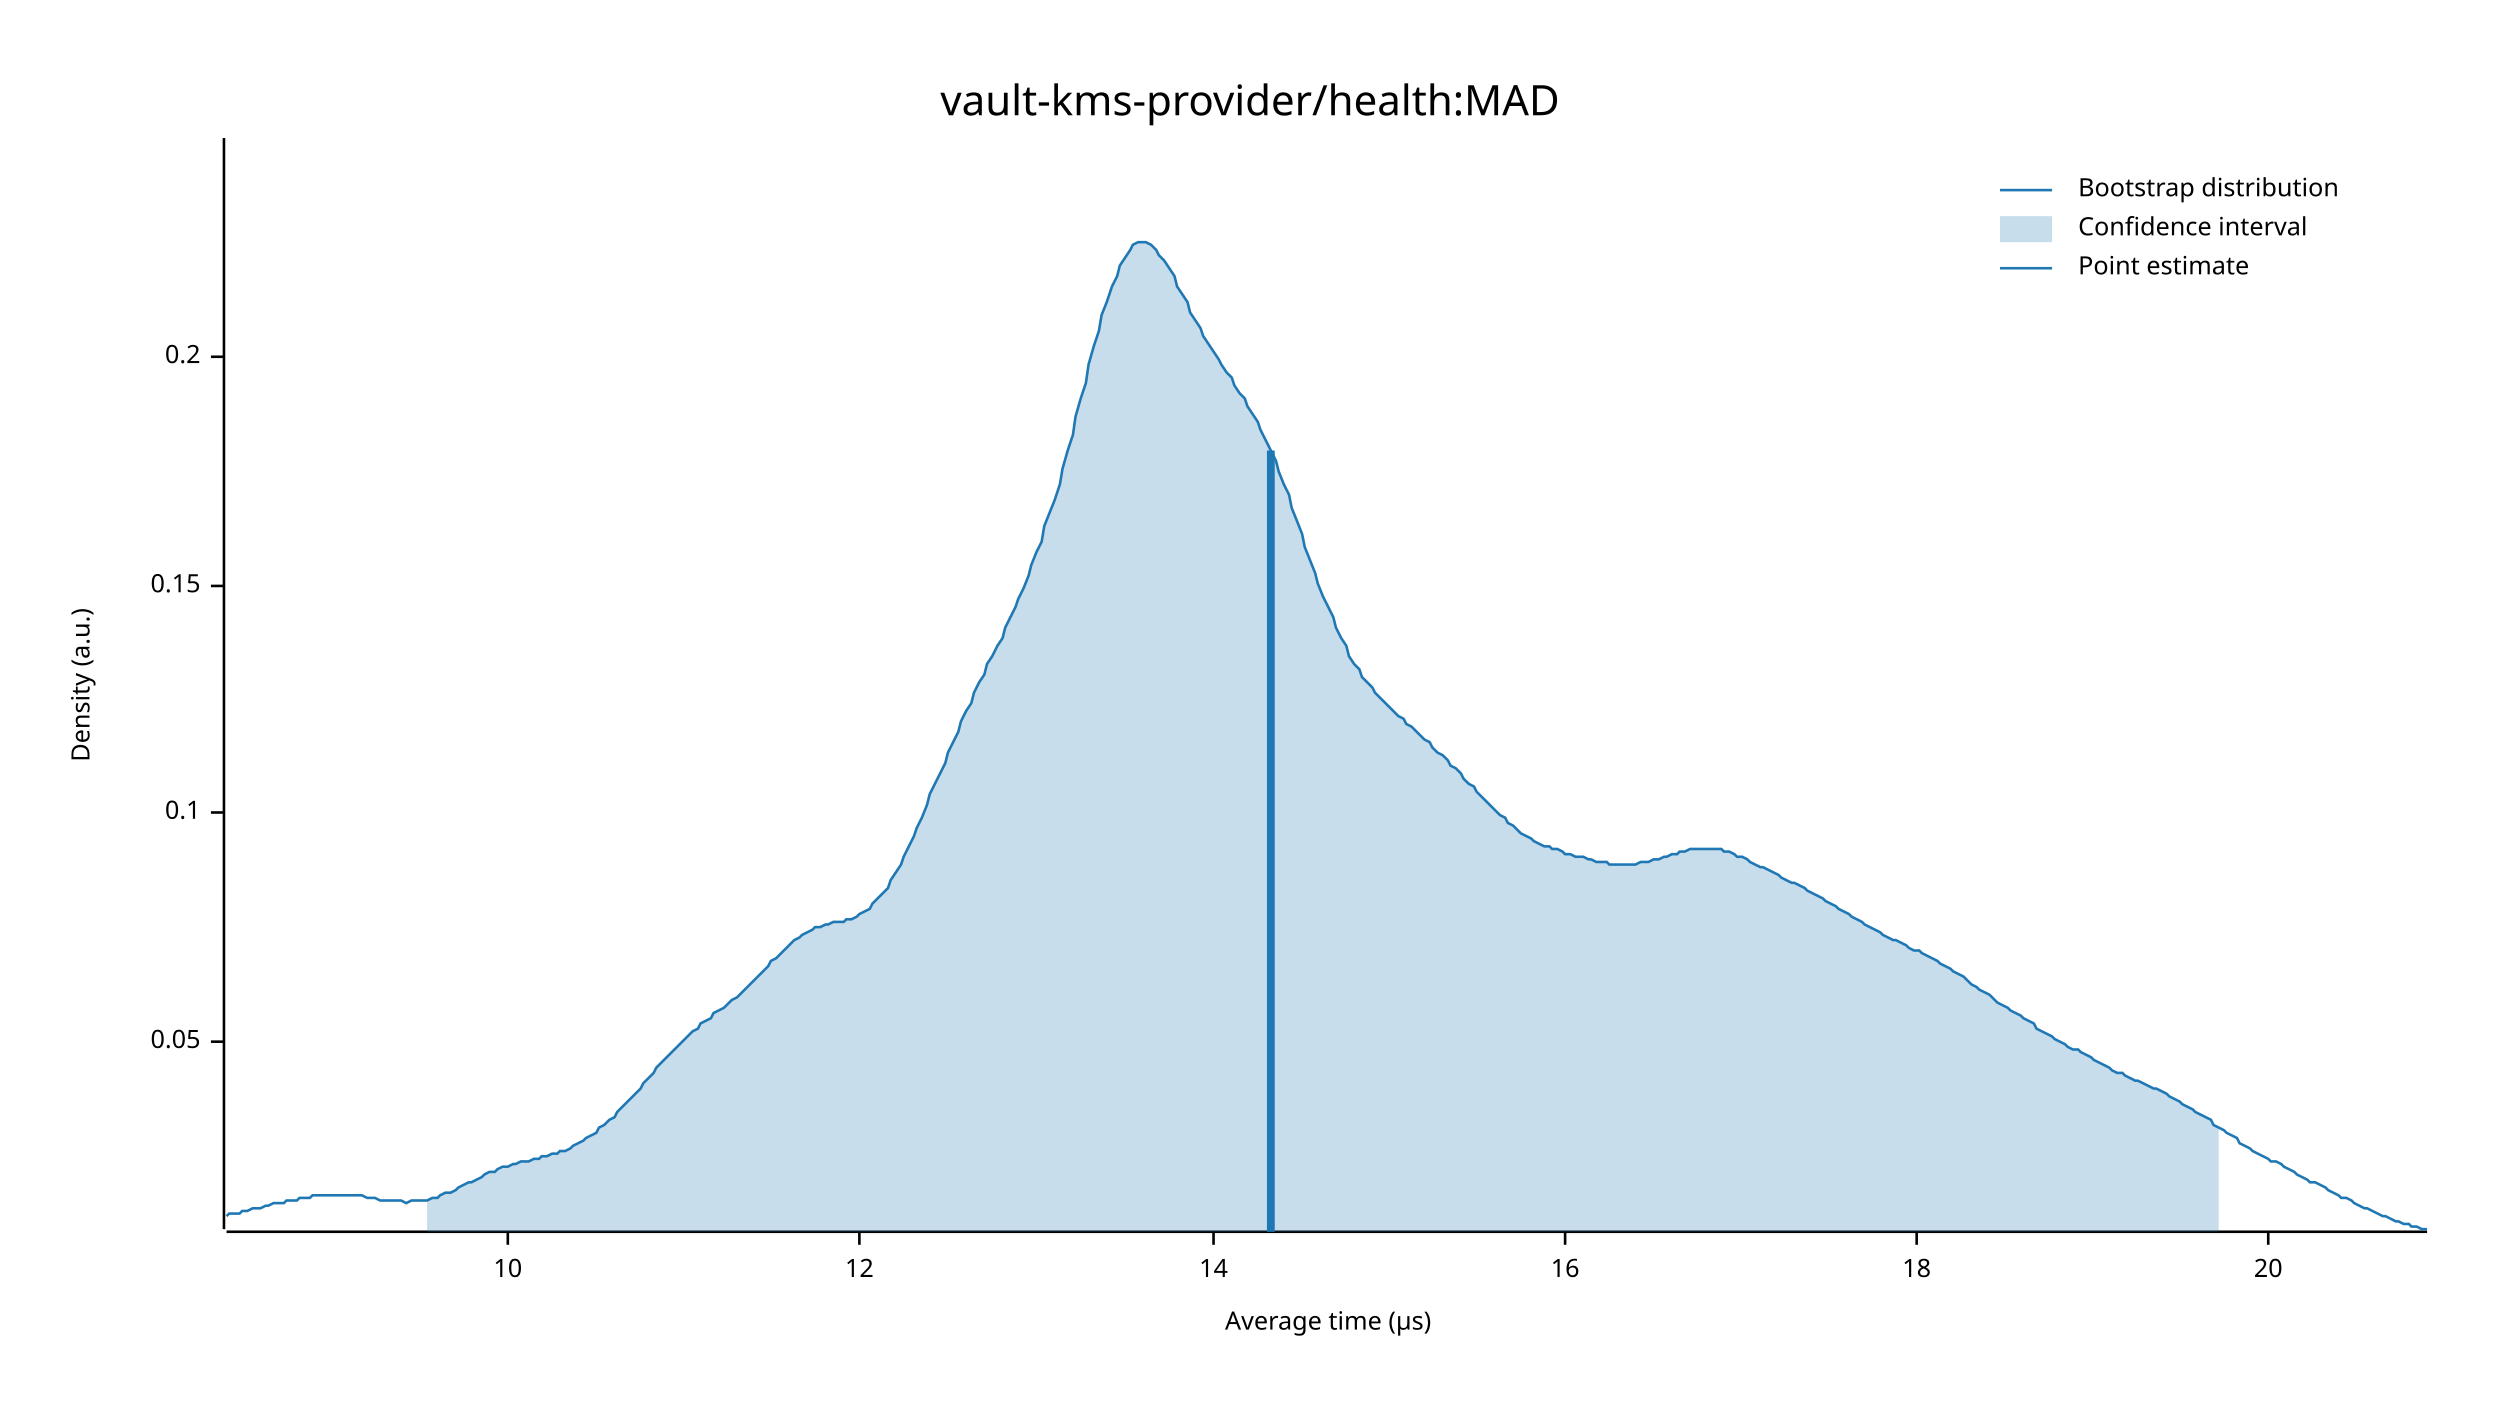
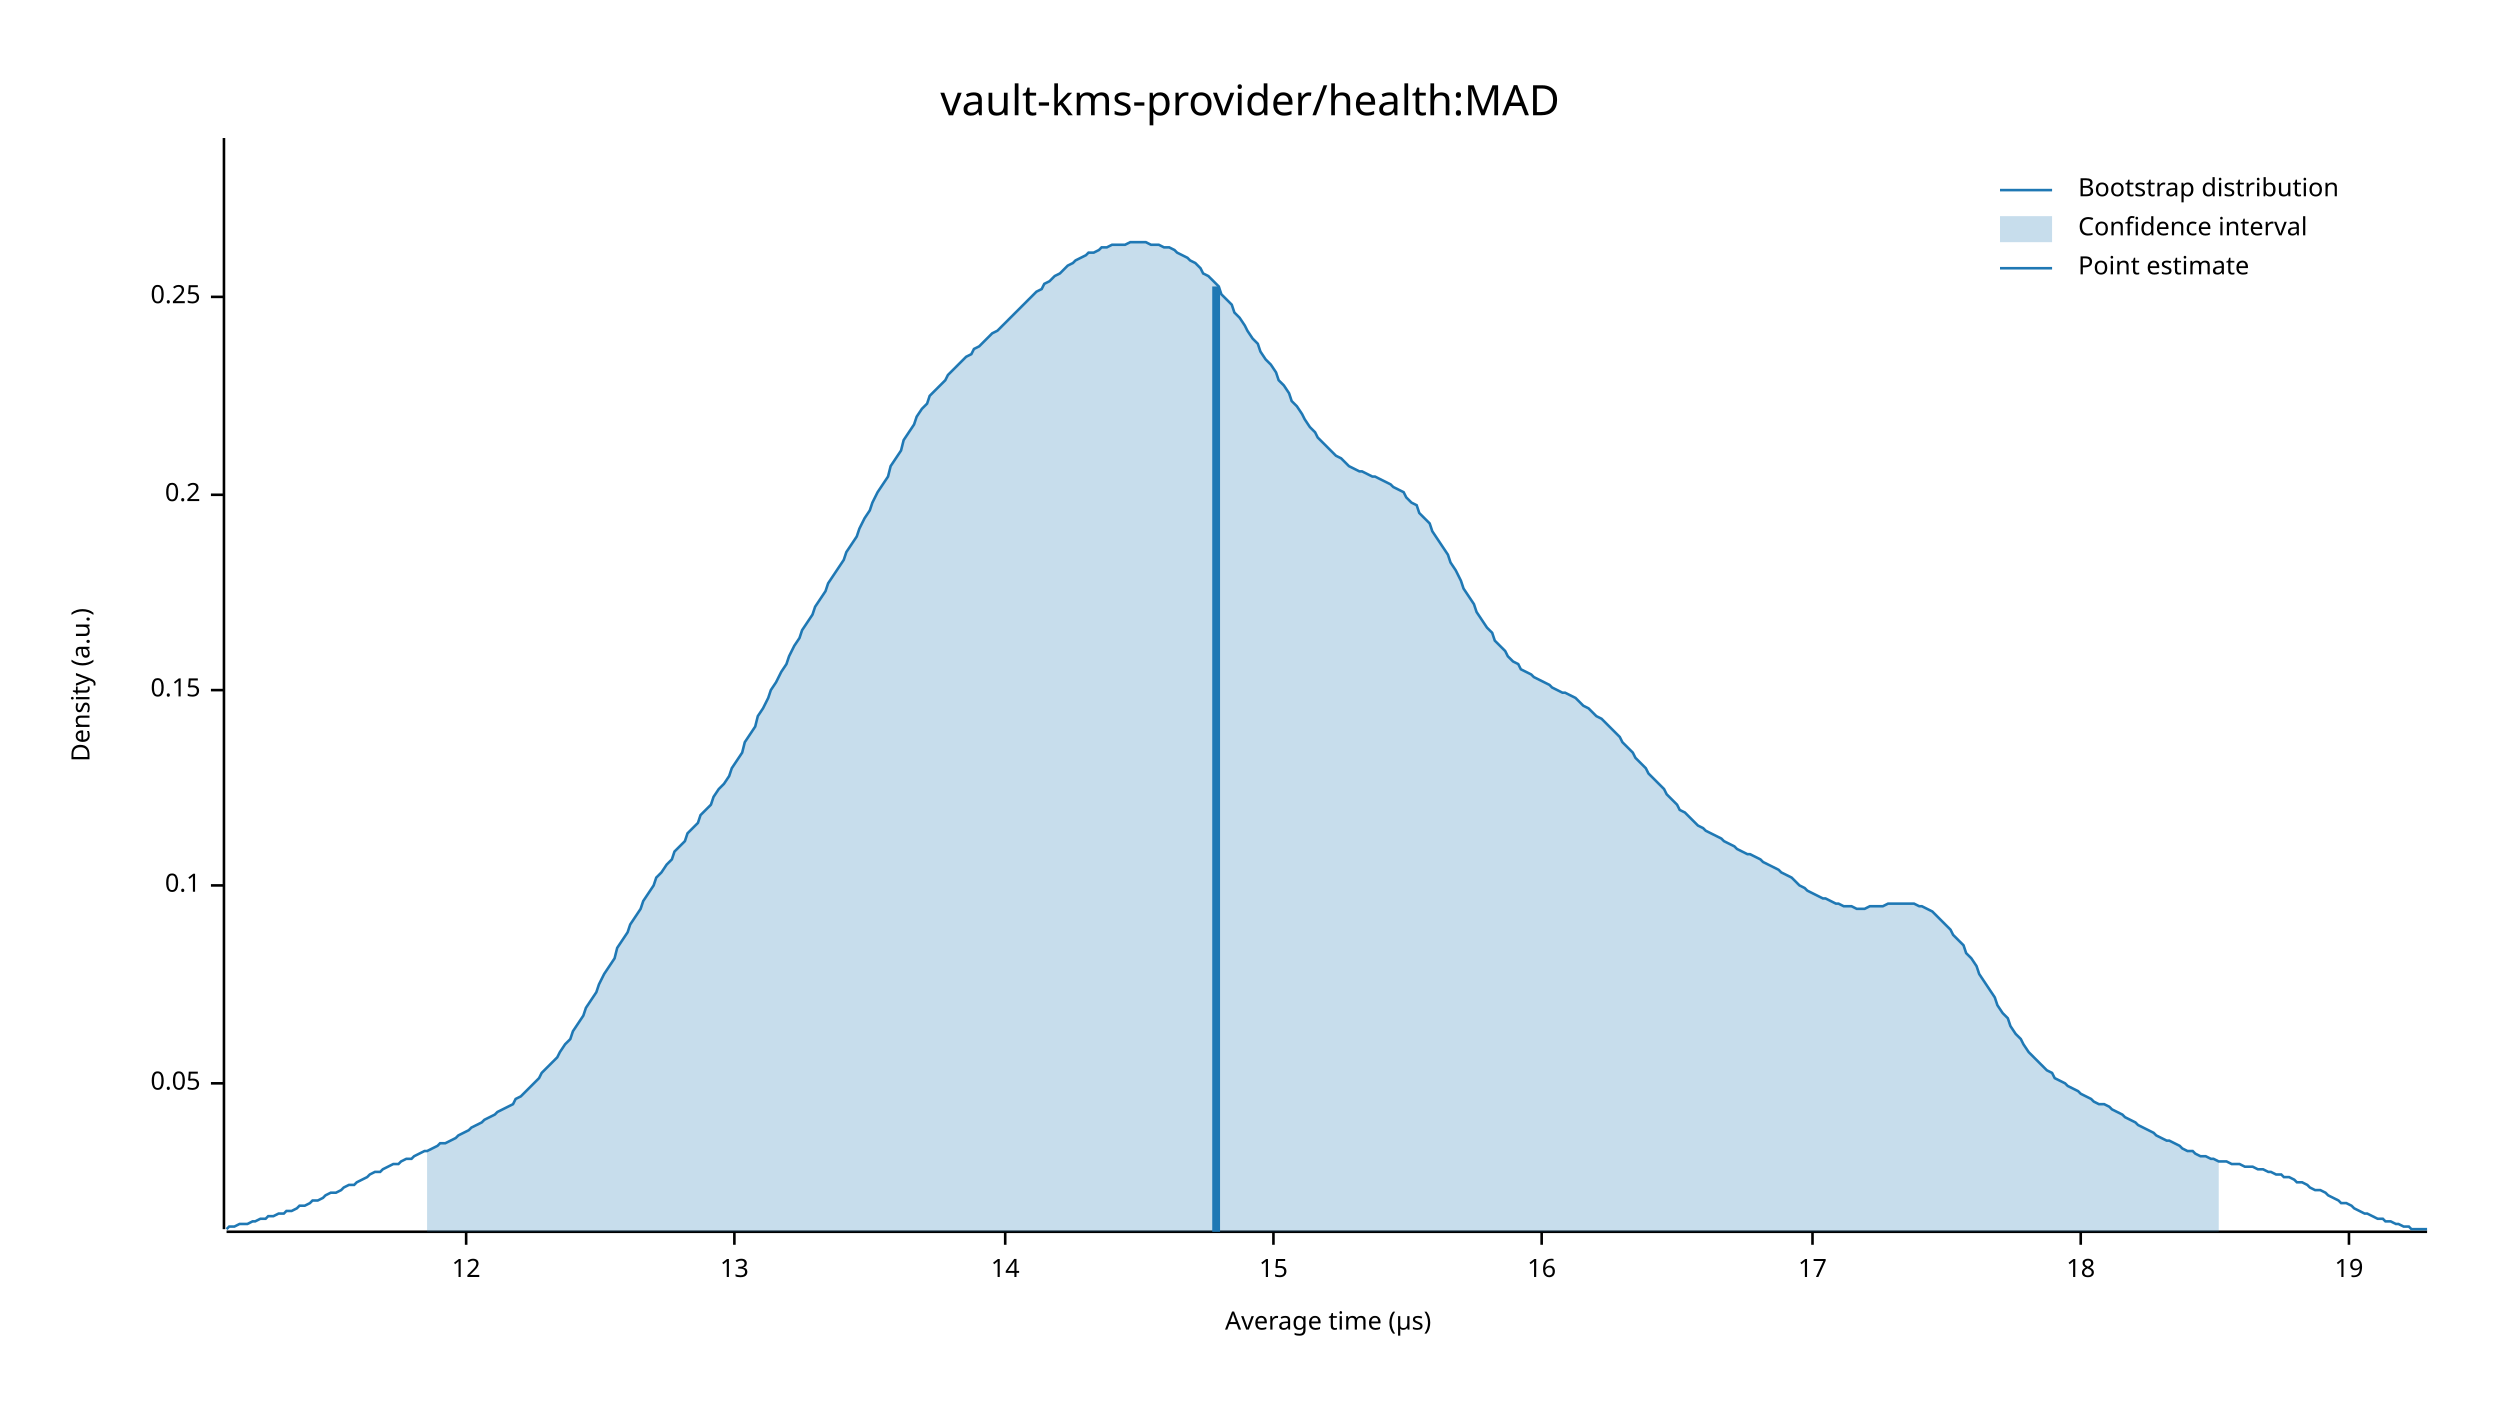
<svg xmlns="http://www.w3.org/2000/svg" width="960" height="540" viewBox="0 0 960 540">
  <text x="480" y="32" dy="0.76em" text-anchor="middle" font-family="sans-serif" font-size="16.129" opacity="1" fill="#000000">
vault-kms-provider/health:MAD
</text>
  <text x="27" y="263" dy="0.76em" text-anchor="middle" font-family="sans-serif" font-size="9.677" opacity="1" fill="#000000" transform="rotate(270, 27, 263)">
Density (a.u.)
</text>
  <text x="510" y="513" dy="-0.5ex" text-anchor="middle" font-family="sans-serif" font-size="9.677" opacity="1" fill="#000000">
Average time (µs)
</text>
  <polyline fill="none" opacity="1" stroke="#000000" stroke-width="1" points="86,53 86,472 " />
-   <text x="77" y="400" dy="0.5ex" text-anchor="end" font-family="sans-serif" font-size="9.677" opacity="1" fill="#000000">
+   <text x="77" y="416" dy="0.5ex" text-anchor="end" font-family="sans-serif" font-size="9.677" opacity="1" fill="#000000">
0.05
</text>
-   <polyline fill="none" opacity="1" stroke="#000000" stroke-width="1" points="81,400 86,400 " />
-   <text x="77" y="312" dy="0.5ex" text-anchor="end" font-family="sans-serif" font-size="9.677" opacity="1" fill="#000000">
+   <polyline fill="none" opacity="1" stroke="#000000" stroke-width="1" points="81,416 86,416 " />
+   <text x="77" y="340" dy="0.5ex" text-anchor="end" font-family="sans-serif" font-size="9.677" opacity="1" fill="#000000">
0.1
</text>
-   <polyline fill="none" opacity="1" stroke="#000000" stroke-width="1" points="81,312 86,312 " />
-   <text x="77" y="225" dy="0.5ex" text-anchor="end" font-family="sans-serif" font-size="9.677" opacity="1" fill="#000000">
+   <polyline fill="none" opacity="1" stroke="#000000" stroke-width="1" points="81,340 86,340 " />
+   <text x="77" y="265" dy="0.5ex" text-anchor="end" font-family="sans-serif" font-size="9.677" opacity="1" fill="#000000">
0.15
</text>
-   <polyline fill="none" opacity="1" stroke="#000000" stroke-width="1" points="81,225 86,225 " />
-   <text x="77" y="137" dy="0.5ex" text-anchor="end" font-family="sans-serif" font-size="9.677" opacity="1" fill="#000000">
+   <polyline fill="none" opacity="1" stroke="#000000" stroke-width="1" points="81,265 86,265 " />
+   <text x="77" y="190" dy="0.5ex" text-anchor="end" font-family="sans-serif" font-size="9.677" opacity="1" fill="#000000">
0.2
</text>
-   <polyline fill="none" opacity="1" stroke="#000000" stroke-width="1" points="81,137 86,137 " />
+   <polyline fill="none" opacity="1" stroke="#000000" stroke-width="1" points="81,190 86,190 " />
+   <text x="77" y="114" dy="0.5ex" text-anchor="end" font-family="sans-serif" font-size="9.677" opacity="1" fill="#000000">
+ 0.25
+ </text>
+   <polyline fill="none" opacity="1" stroke="#000000" stroke-width="1" points="81,114 86,114 " />
  <polyline fill="none" opacity="1" stroke="#000000" stroke-width="1" points="87,473 932,473 " />
-   <text x="195" y="483" dy="0.76em" text-anchor="middle" font-family="sans-serif" font-size="9.677" opacity="1" fill="#000000">
- 10
- </text>
-   <polyline fill="none" opacity="1" stroke="#000000" stroke-width="1" points="195,473 195,478 " />
-   <text x="330" y="483" dy="0.76em" text-anchor="middle" font-family="sans-serif" font-size="9.677" opacity="1" fill="#000000">
+   <text x="179" y="483" dy="0.76em" text-anchor="middle" font-family="sans-serif" font-size="9.677" opacity="1" fill="#000000">
12
</text>
-   <polyline fill="none" opacity="1" stroke="#000000" stroke-width="1" points="330,473 330,478 " />
-   <text x="466" y="483" dy="0.76em" text-anchor="middle" font-family="sans-serif" font-size="9.677" opacity="1" fill="#000000">
+   <polyline fill="none" opacity="1" stroke="#000000" stroke-width="1" points="179,473 179,478 " />
+   <text x="282" y="483" dy="0.76em" text-anchor="middle" font-family="sans-serif" font-size="9.677" opacity="1" fill="#000000">
+ 13
+ </text>
+   <polyline fill="none" opacity="1" stroke="#000000" stroke-width="1" points="282,473 282,478 " />
+   <text x="386" y="483" dy="0.76em" text-anchor="middle" font-family="sans-serif" font-size="9.677" opacity="1" fill="#000000">
14
</text>
-   <polyline fill="none" opacity="1" stroke="#000000" stroke-width="1" points="466,473 466,478 " />
-   <text x="601" y="483" dy="0.76em" text-anchor="middle" font-family="sans-serif" font-size="9.677" opacity="1" fill="#000000">
+   <polyline fill="none" opacity="1" stroke="#000000" stroke-width="1" points="386,473 386,478 " />
+   <text x="489" y="483" dy="0.76em" text-anchor="middle" font-family="sans-serif" font-size="9.677" opacity="1" fill="#000000">
+ 15
+ </text>
+   <polyline fill="none" opacity="1" stroke="#000000" stroke-width="1" points="489,473 489,478 " />
+   <text x="592" y="483" dy="0.76em" text-anchor="middle" font-family="sans-serif" font-size="9.677" opacity="1" fill="#000000">
16
</text>
-   <polyline fill="none" opacity="1" stroke="#000000" stroke-width="1" points="601,473 601,478 " />
-   <text x="736" y="483" dy="0.76em" text-anchor="middle" font-family="sans-serif" font-size="9.677" opacity="1" fill="#000000">
+   <polyline fill="none" opacity="1" stroke="#000000" stroke-width="1" points="592,473 592,478 " />
+   <text x="696" y="483" dy="0.76em" text-anchor="middle" font-family="sans-serif" font-size="9.677" opacity="1" fill="#000000">
+ 17
+ </text>
+   <polyline fill="none" opacity="1" stroke="#000000" stroke-width="1" points="696,473 696,478 " />
+   <text x="799" y="483" dy="0.76em" text-anchor="middle" font-family="sans-serif" font-size="9.677" opacity="1" fill="#000000">
18
</text>
-   <polyline fill="none" opacity="1" stroke="#000000" stroke-width="1" points="736,473 736,478 " />
-   <text x="871" y="483" dy="0.76em" text-anchor="middle" font-family="sans-serif" font-size="9.677" opacity="1" fill="#000000">
- 20
+   <polyline fill="none" opacity="1" stroke="#000000" stroke-width="1" points="799,473 799,478 " />
+   <text x="902" y="483" dy="0.76em" text-anchor="middle" font-family="sans-serif" font-size="9.677" opacity="1" fill="#000000">
+ 19
</text>
-   <polyline fill="none" opacity="1" stroke="#000000" stroke-width="1" points="871,473 871,478 " />
-   <polyline fill="none" opacity="1" stroke="#1F78B4" stroke-width="1" points="87,467 88,466 90,466 92,466 93,465 95,465 97,464 98,464 100,464 102,463 103,463 105,462 107,462 109,462 110,461 112,461 114,461 115,460 117,460 119,460 120,459 122,459 124,459 125,459 127,459 129,459 131,459 132,459 134,459 136,459 137,459 139,459 141,460 142,460 144,460 146,461 147,461 149,461 151,461 153,461 154,461 156,462 158,461 159,461 161,461 163,461 164,461 166,460 168,460 169,459 171,458 173,458 175,457 176,456 178,455 180,454 181,454 183,453 185,452 186,451 188,450 190,450 191,449 193,448 195,448 197,447 198,447 200,446 202,446 203,446 205,445 207,445 208,444 210,444 212,443 214,443 215,442 217,442 219,441 220,440 222,439 224,438 225,437 227,436 229,435 230,433 232,432 234,430 236,429 237,427 239,425 241,423 242,422 244,420 246,418 247,416 249,414 251,412 252,410 254,408 256,406 258,404 259,403 261,401 263,399 264,398 266,396 268,395 269,393 271,392 273,391 274,389 276,388 278,387 280,385 281,384 283,383 285,381 286,380 288,378 290,376 291,375 293,373 295,371 296,369 298,368 300,366 302,364 303,363 305,361 307,360 308,359 310,358 312,357 313,356 315,356 317,355 318,355 320,354 322,354 324,354 325,353 327,353 329,352 330,351 332,350 334,349 335,347 337,345 339,343 341,341 342,338 344,335 346,332 347,329 349,325 351,321 352,318 354,314 356,309 357,305 359,301 361,297 363,293 364,289 366,285 368,281 369,277 371,273 373,270 374,266 376,262 378,259 379,255 381,252 383,248 385,245 386,241 388,237 390,233 391,230 393,226 395,221 396,217 398,212 400,208 401,202 403,197 405,192 407,186 408,180 410,173 412,167 413,160 415,153 417,147 418,140 420,133 422,127 423,121 425,116 427,110 429,106 430,102 432,99 434,96 435,94 437,93 439,93 440,93 442,94 444,96 445,98 447,100 449,103 451,106 452,110 454,113 456,116 457,120 459,123 461,126 462,129 464,132 466,135 468,138 469,140 471,143 473,145 474,148 476,151 478,153 479,156 481,159 483,162 484,165 486,169 488,173 490,177 491,181 493,186 495,190 496,195 498,200 500,205 501,210 503,215 505,220 506,224 508,229 510,233 512,237 513,241 515,245 517,248 518,252 520,255 522,257 523,260 525,262 527,264 528,266 530,268 532,270 534,272 535,273 537,275 539,276 540,278 542,279 544,281 545,282 547,284 549,285 550,287 552,289 554,290 556,292 557,294 559,295 561,297 562,299 564,301 566,302 567,304 569,306 571,308 573,310 574,311 576,313 578,314 579,316 581,317 583,319 584,320 586,321 588,322 589,323 591,324 593,325 595,325 596,326 598,326 600,327 601,328 603,328 605,329 606,329 608,329 610,330 611,330 613,331 615,331 617,331 618,332 620,332 622,332 623,332 625,332 627,332 628,332 630,331 632,331 633,331 635,330 637,330 639,329 640,329 642,328 644,328 645,327 647,327 649,326 650,326 652,326 654,326 655,326 657,326 659,326 661,326 662,327 664,327 666,328 667,329 669,329 671,330 672,331 674,332 676,333 677,333 679,334 681,335 683,336 684,337 686,338 688,339 689,339 691,340 693,341 694,342 696,343 698,344 700,345 701,346 703,347 705,348 706,349 708,350 710,351 711,352 713,353 715,354 716,355 718,356 720,357 722,358 723,359 725,360 727,361 728,361 730,362 732,363 733,364 735,365 737,365 738,366 740,367 742,368 744,369 745,370 747,371 749,372 750,373 752,374 754,375 755,376 757,378 759,379 760,380 762,381 764,382 766,384 767,385 769,386 771,387 772,388 774,389 776,390 777,391 779,392 781,393 782,395 784,396 786,397 788,398 789,399 791,400 793,401 794,402 796,403 798,403 799,404 801,405 803,406 804,407 806,408 808,409 810,410 811,411 813,412 815,412 816,413 818,414 820,415 821,415 823,416 825,417 827,418 828,418 830,419 832,420 833,421 835,422 837,423 838,424 840,425 842,426 843,427 845,428 847,429 849,430 850,432 852,433 854,434 855,435 857,436 859,437 860,439 862,440 864,441 865,442 867,443 869,444 871,445 872,446 874,446 876,447 877,448 879,449 881,450 882,451 884,452 886,453 887,454 889,454 891,455 893,456 894,457 896,458 898,459 899,460 901,460 903,461 904,462 906,463 908,464 909,464 911,465 913,466 915,467 916,467 918,468 920,469 921,469 923,470 925,470 926,471 928,471 930,472 932,472 " />
-   <polygon opacity="0.25" fill="#1F78B4" points="164,461 166,460 168,460 169,459 171,458 173,458 175,457 176,456 178,455 180,454 181,454 183,453 185,452 186,451 188,450 190,450 191,449 193,448 195,448 197,447 198,447 200,446 202,446 203,446 205,445 207,445 208,444 210,444 212,443 214,443 215,442 217,442 219,441 220,440 222,439 224,438 225,437 227,436 229,435 230,433 232,432 234,430 236,429 237,427 239,425 241,423 242,422 244,420 246,418 247,416 249,414 251,412 252,410 254,408 256,406 258,404 259,403 261,401 263,399 264,398 266,396 268,395 269,393 271,392 273,391 274,389 276,388 278,387 280,385 281,384 283,383 285,381 286,380 288,378 290,376 291,375 293,373 295,371 296,369 298,368 300,366 302,364 303,363 305,361 307,360 308,359 310,358 312,357 313,356 315,356 317,355 318,355 320,354 322,354 324,354 325,353 327,353 329,352 330,351 332,350 334,349 335,347 337,345 339,343 341,341 342,338 344,335 346,332 347,329 349,325 351,321 352,318 354,314 356,309 357,305 359,301 361,297 363,293 364,289 366,285 368,281 369,277 371,273 373,270 374,266 376,262 378,259 379,255 381,252 383,248 385,245 386,241 388,237 390,233 391,230 393,226 395,221 396,217 398,212 400,208 401,202 403,197 405,192 407,186 408,180 410,173 412,167 413,160 415,153 417,147 418,140 420,133 422,127 423,121 425,116 427,110 429,106 430,102 432,99 434,96 435,94 437,93 439,93 440,93 442,94 444,96 445,98 447,100 449,103 451,106 452,110 454,113 456,116 457,120 459,123 461,126 462,129 464,132 466,135 468,138 469,140 471,143 473,145 474,148 476,151 478,153 479,156 481,159 483,162 484,165 486,169 488,173 490,177 491,181 493,186 495,190 496,195 498,200 500,205 501,210 503,215 505,220 506,224 508,229 510,233 512,237 513,241 515,245 517,248 518,252 520,255 522,257 523,260 525,262 527,264 528,266 530,268 532,270 534,272 535,273 537,275 539,276 540,278 542,279 544,281 545,282 547,284 549,285 550,287 552,289 554,290 556,292 557,294 559,295 561,297 562,299 564,301 566,302 567,304 569,306 571,308 573,310 574,311 576,313 578,314 579,316 581,317 583,319 584,320 586,321 588,322 589,323 591,324 593,325 595,325 596,326 598,326 600,327 601,328 603,328 605,329 606,329 608,329 610,330 611,330 613,331 615,331 617,331 618,332 620,332 622,332 623,332 625,332 627,332 628,332 630,331 632,331 633,331 635,330 637,330 639,329 640,329 642,328 644,328 645,327 647,327 649,326 650,326 652,326 654,326 655,326 657,326 659,326 661,326 662,327 664,327 666,328 667,329 669,329 671,330 672,331 674,332 676,333 677,333 679,334 681,335 683,336 684,337 686,338 688,339 689,339 691,340 693,341 694,342 696,343 698,344 700,345 701,346 703,347 705,348 706,349 708,350 710,351 711,352 713,353 715,354 716,355 718,356 720,357 722,358 723,359 725,360 727,361 728,361 730,362 732,363 733,364 735,365 737,365 738,366 740,367 742,368 744,369 745,370 747,371 749,372 750,373 752,374 754,375 755,376 757,378 759,379 760,380 762,381 764,382 766,384 767,385 769,386 771,387 772,388 774,389 776,390 777,391 779,392 781,393 782,395 784,396 786,397 788,398 789,399 791,400 793,401 794,402 796,403 798,403 799,404 801,405 803,406 804,407 806,408 808,409 810,410 811,411 813,412 815,412 816,413 818,414 820,415 821,415 823,416 825,417 827,418 828,418 830,419 832,420 833,421 835,422 837,423 838,424 840,425 842,426 843,427 845,428 847,429 849,430 850,432 852,433 852,473 164,473 " />
-   <polyline fill="none" opacity="1" stroke="#1F78B4" stroke-width="3" points="488,473 488,173 " />
+   <polyline fill="none" opacity="1" stroke="#000000" stroke-width="1" points="902,473 902,478 " />
+   <polyline fill="none" opacity="1" stroke="#1F78B4" stroke-width="1" points="87,472 88,471 90,471 92,470 93,470 95,470 97,469 98,469 100,468 102,468 103,467 105,467 107,466 109,466 110,465 112,465 114,464 115,463 117,463 119,462 120,461 122,461 124,460 125,459 127,458 129,458 131,457 132,456 134,455 136,455 137,454 139,453 141,452 142,451 144,450 146,450 147,449 149,448 151,447 153,447 154,446 156,445 158,445 159,444 161,443 163,442 164,442 166,441 168,440 169,439 171,439 173,438 175,437 176,436 178,435 180,434 181,433 183,432 185,431 186,430 188,429 190,428 191,427 193,426 195,425 197,424 198,422 200,421 202,419 203,418 205,416 207,414 208,412 210,410 212,408 214,406 215,404 217,401 219,399 220,396 222,393 224,390 225,387 227,384 229,381 230,378 232,374 234,371 236,368 237,364 239,361 241,358 242,355 244,352 246,349 247,346 249,343 251,340 252,337 254,335 256,332 258,330 259,327 261,325 263,323 264,320 266,318 268,316 269,313 271,311 273,309 274,306 276,303 278,301 280,298 281,295 283,292 285,289 286,285 288,282 290,279 291,275 293,272 295,268 296,265 298,262 300,258 302,255 303,252 305,248 307,245 308,242 310,239 312,236 313,233 315,230 317,227 318,224 320,221 322,218 324,215 325,212 327,209 329,206 330,203 332,199 334,196 335,193 337,189 339,186 341,183 342,179 344,176 346,173 347,169 349,166 351,163 352,160 354,157 356,155 357,152 359,150 361,148 363,146 364,144 366,142 368,140 369,139 371,137 373,136 374,134 376,133 378,131 379,130 381,128 383,127 385,125 386,124 388,122 390,120 391,119 393,117 395,115 396,114 398,112 400,111 401,109 403,108 405,106 407,105 408,104 410,102 412,101 413,100 415,99 417,98 418,97 420,97 422,96 423,95 425,95 427,94 429,94 430,94 432,94 434,93 435,93 437,93 439,93 440,93 442,94 444,94 445,94 447,95 449,95 451,96 452,97 454,98 456,99 457,100 459,101 461,103 462,105 464,106 466,108 468,110 469,113 471,115 473,117 474,120 476,122 478,125 479,127 481,130 483,132 484,135 486,138 488,140 490,143 491,146 493,148 495,151 496,154 498,156 500,159 501,161 503,164 505,166 506,168 508,170 510,172 512,174 513,175 515,176 517,178 518,179 520,180 522,181 523,181 525,182 527,183 528,183 530,184 532,185 534,186 535,187 537,188 539,189 540,191 542,193 544,194 545,197 547,199 549,201 550,204 552,207 554,210 556,213 557,216 559,219 561,223 562,226 564,229 566,232 567,235 569,238 571,241 573,243 574,246 576,248 578,250 579,252 581,254 583,255 584,257 586,258 588,259 589,260 591,261 593,262 595,263 596,264 598,265 600,266 601,266 603,267 605,268 606,269 608,271 610,272 611,273 613,275 615,276 617,278 618,279 620,281 622,283 623,285 625,287 627,289 628,291 630,293 632,295 633,297 635,299 637,301 639,303 640,305 642,307 644,309 645,311 647,312 649,314 650,315 652,317 654,318 655,319 657,320 659,321 661,322 662,323 664,324 666,325 667,326 669,327 671,328 672,328 674,329 676,330 677,331 679,332 681,333 683,334 684,335 686,336 688,337 689,338 691,340 693,341 694,342 696,343 698,344 700,345 701,345 703,346 705,347 706,347 708,348 710,348 711,348 713,349 715,349 716,349 718,348 720,348 722,348 723,348 725,347 727,347 728,347 730,347 732,347 733,347 735,347 737,348 738,348 740,349 742,350 744,352 745,353 747,355 749,357 750,359 752,361 754,363 755,366 757,368 759,371 760,374 762,377 764,380 766,383 767,386 769,389 771,391 772,394 774,397 776,399 777,401 779,404 781,406 782,407 784,409 786,411 788,412 789,414 791,415 793,416 794,417 796,418 798,419 799,420 801,421 803,422 804,423 806,424 808,424 810,425 811,426 813,427 815,428 816,429 818,430 820,431 821,432 823,433 825,434 827,435 828,436 830,437 832,438 833,438 835,439 837,440 838,441 840,442 842,442 843,443 845,444 847,444 849,445 850,445 852,446 854,446 855,446 857,447 859,447 860,447 862,448 864,448 865,448 867,449 869,449 871,450 872,450 874,451 876,451 877,452 879,452 881,453 882,454 884,454 886,455 887,456 889,457 891,457 893,458 894,459 896,460 898,461 899,462 901,462 903,463 904,464 906,465 908,466 909,466 911,467 913,468 915,468 916,469 918,469 920,470 921,470 923,471 925,471 926,472 928,472 930,472 932,472 " />
+   <polygon opacity="0.25" fill="#1F78B4" points="164,442 166,441 168,440 169,439 171,439 173,438 175,437 176,436 178,435 180,434 181,433 183,432 185,431 186,430 188,429 190,428 191,427 193,426 195,425 197,424 198,422 200,421 202,419 203,418 205,416 207,414 208,412 210,410 212,408 214,406 215,404 217,401 219,399 220,396 222,393 224,390 225,387 227,384 229,381 230,378 232,374 234,371 236,368 237,364 239,361 241,358 242,355 244,352 246,349 247,346 249,343 251,340 252,337 254,335 256,332 258,330 259,327 261,325 263,323 264,320 266,318 268,316 269,313 271,311 273,309 274,306 276,303 278,301 280,298 281,295 283,292 285,289 286,285 288,282 290,279 291,275 293,272 295,268 296,265 298,262 300,258 302,255 303,252 305,248 307,245 308,242 310,239 312,236 313,233 315,230 317,227 318,224 320,221 322,218 324,215 325,212 327,209 329,206 330,203 332,199 334,196 335,193 337,189 339,186 341,183 342,179 344,176 346,173 347,169 349,166 351,163 352,160 354,157 356,155 357,152 359,150 361,148 363,146 364,144 366,142 368,140 369,139 371,137 373,136 374,134 376,133 378,131 379,130 381,128 383,127 385,125 386,124 388,122 390,120 391,119 393,117 395,115 396,114 398,112 400,111 401,109 403,108 405,106 407,105 408,104 410,102 412,101 413,100 415,99 417,98 418,97 420,97 422,96 423,95 425,95 427,94 429,94 430,94 432,94 434,93 435,93 437,93 439,93 440,93 442,94 444,94 445,94 447,95 449,95 451,96 452,97 454,98 456,99 457,100 459,101 461,103 462,105 464,106 466,108 468,110 469,113 471,115 473,117 474,120 476,122 478,125 479,127 481,130 483,132 484,135 486,138 488,140 490,143 491,146 493,148 495,151 496,154 498,156 500,159 501,161 503,164 505,166 506,168 508,170 510,172 512,174 513,175 515,176 517,178 518,179 520,180 522,181 523,181 525,182 527,183 528,183 530,184 532,185 534,186 535,187 537,188 539,189 540,191 542,193 544,194 545,197 547,199 549,201 550,204 552,207 554,210 556,213 557,216 559,219 561,223 562,226 564,229 566,232 567,235 569,238 571,241 573,243 574,246 576,248 578,250 579,252 581,254 583,255 584,257 586,258 588,259 589,260 591,261 593,262 595,263 596,264 598,265 600,266 601,266 603,267 605,268 606,269 608,271 610,272 611,273 613,275 615,276 617,278 618,279 620,281 622,283 623,285 625,287 627,289 628,291 630,293 632,295 633,297 635,299 637,301 639,303 640,305 642,307 644,309 645,311 647,312 649,314 650,315 652,317 654,318 655,319 657,320 659,321 661,322 662,323 664,324 666,325 667,326 669,327 671,328 672,328 674,329 676,330 677,331 679,332 681,333 683,334 684,335 686,336 688,337 689,338 691,340 693,341 694,342 696,343 698,344 700,345 701,345 703,346 705,347 706,347 708,348 710,348 711,348 713,349 715,349 716,349 718,348 720,348 722,348 723,348 725,347 727,347 728,347 730,347 732,347 733,347 735,347 737,348 738,348 740,349 742,350 744,352 745,353 747,355 749,357 750,359 752,361 754,363 755,366 757,368 759,371 760,374 762,377 764,380 766,383 767,386 769,389 771,391 772,394 774,397 776,399 777,401 779,404 781,406 782,407 784,409 786,411 788,412 789,414 791,415 793,416 794,417 796,418 798,419 799,420 801,421 803,422 804,423 806,424 808,424 810,425 811,426 813,427 815,428 816,429 818,430 820,431 821,432 823,433 825,434 827,435 828,436 830,437 832,438 833,438 835,439 837,440 838,441 840,442 842,442 843,443 845,444 847,444 849,445 850,445 852,446 852,473 164,473 " />
+   <polyline fill="none" opacity="1" stroke="#1F78B4" stroke-width="3" points="467,473 467,110 " />
  <text x="798" y="68" dy="0.76em" text-anchor="start" font-family="sans-serif" font-size="9.677" opacity="1" fill="#000000">
Bootstrap distribution
</text>
  <text x="798" y="83" dy="0.76em" text-anchor="start" font-family="sans-serif" font-size="9.677" opacity="1" fill="#000000">
Confidence interval
</text>
  <text x="798" y="98" dy="0.76em" text-anchor="start" font-family="sans-serif" font-size="9.677" opacity="1" fill="#000000">
Point estimate
</text>
  <polyline fill="none" opacity="1" stroke="#1F78B4" stroke-width="1" points="768,73 788,73 " />
  <rect x="768" y="83" width="20" height="10" opacity="0.25" fill="#1F78B4" stroke="none" />
  <polyline fill="none" opacity="1" stroke="#1F78B4" stroke-width="1" points="768,103 788,103 " />
</svg>
